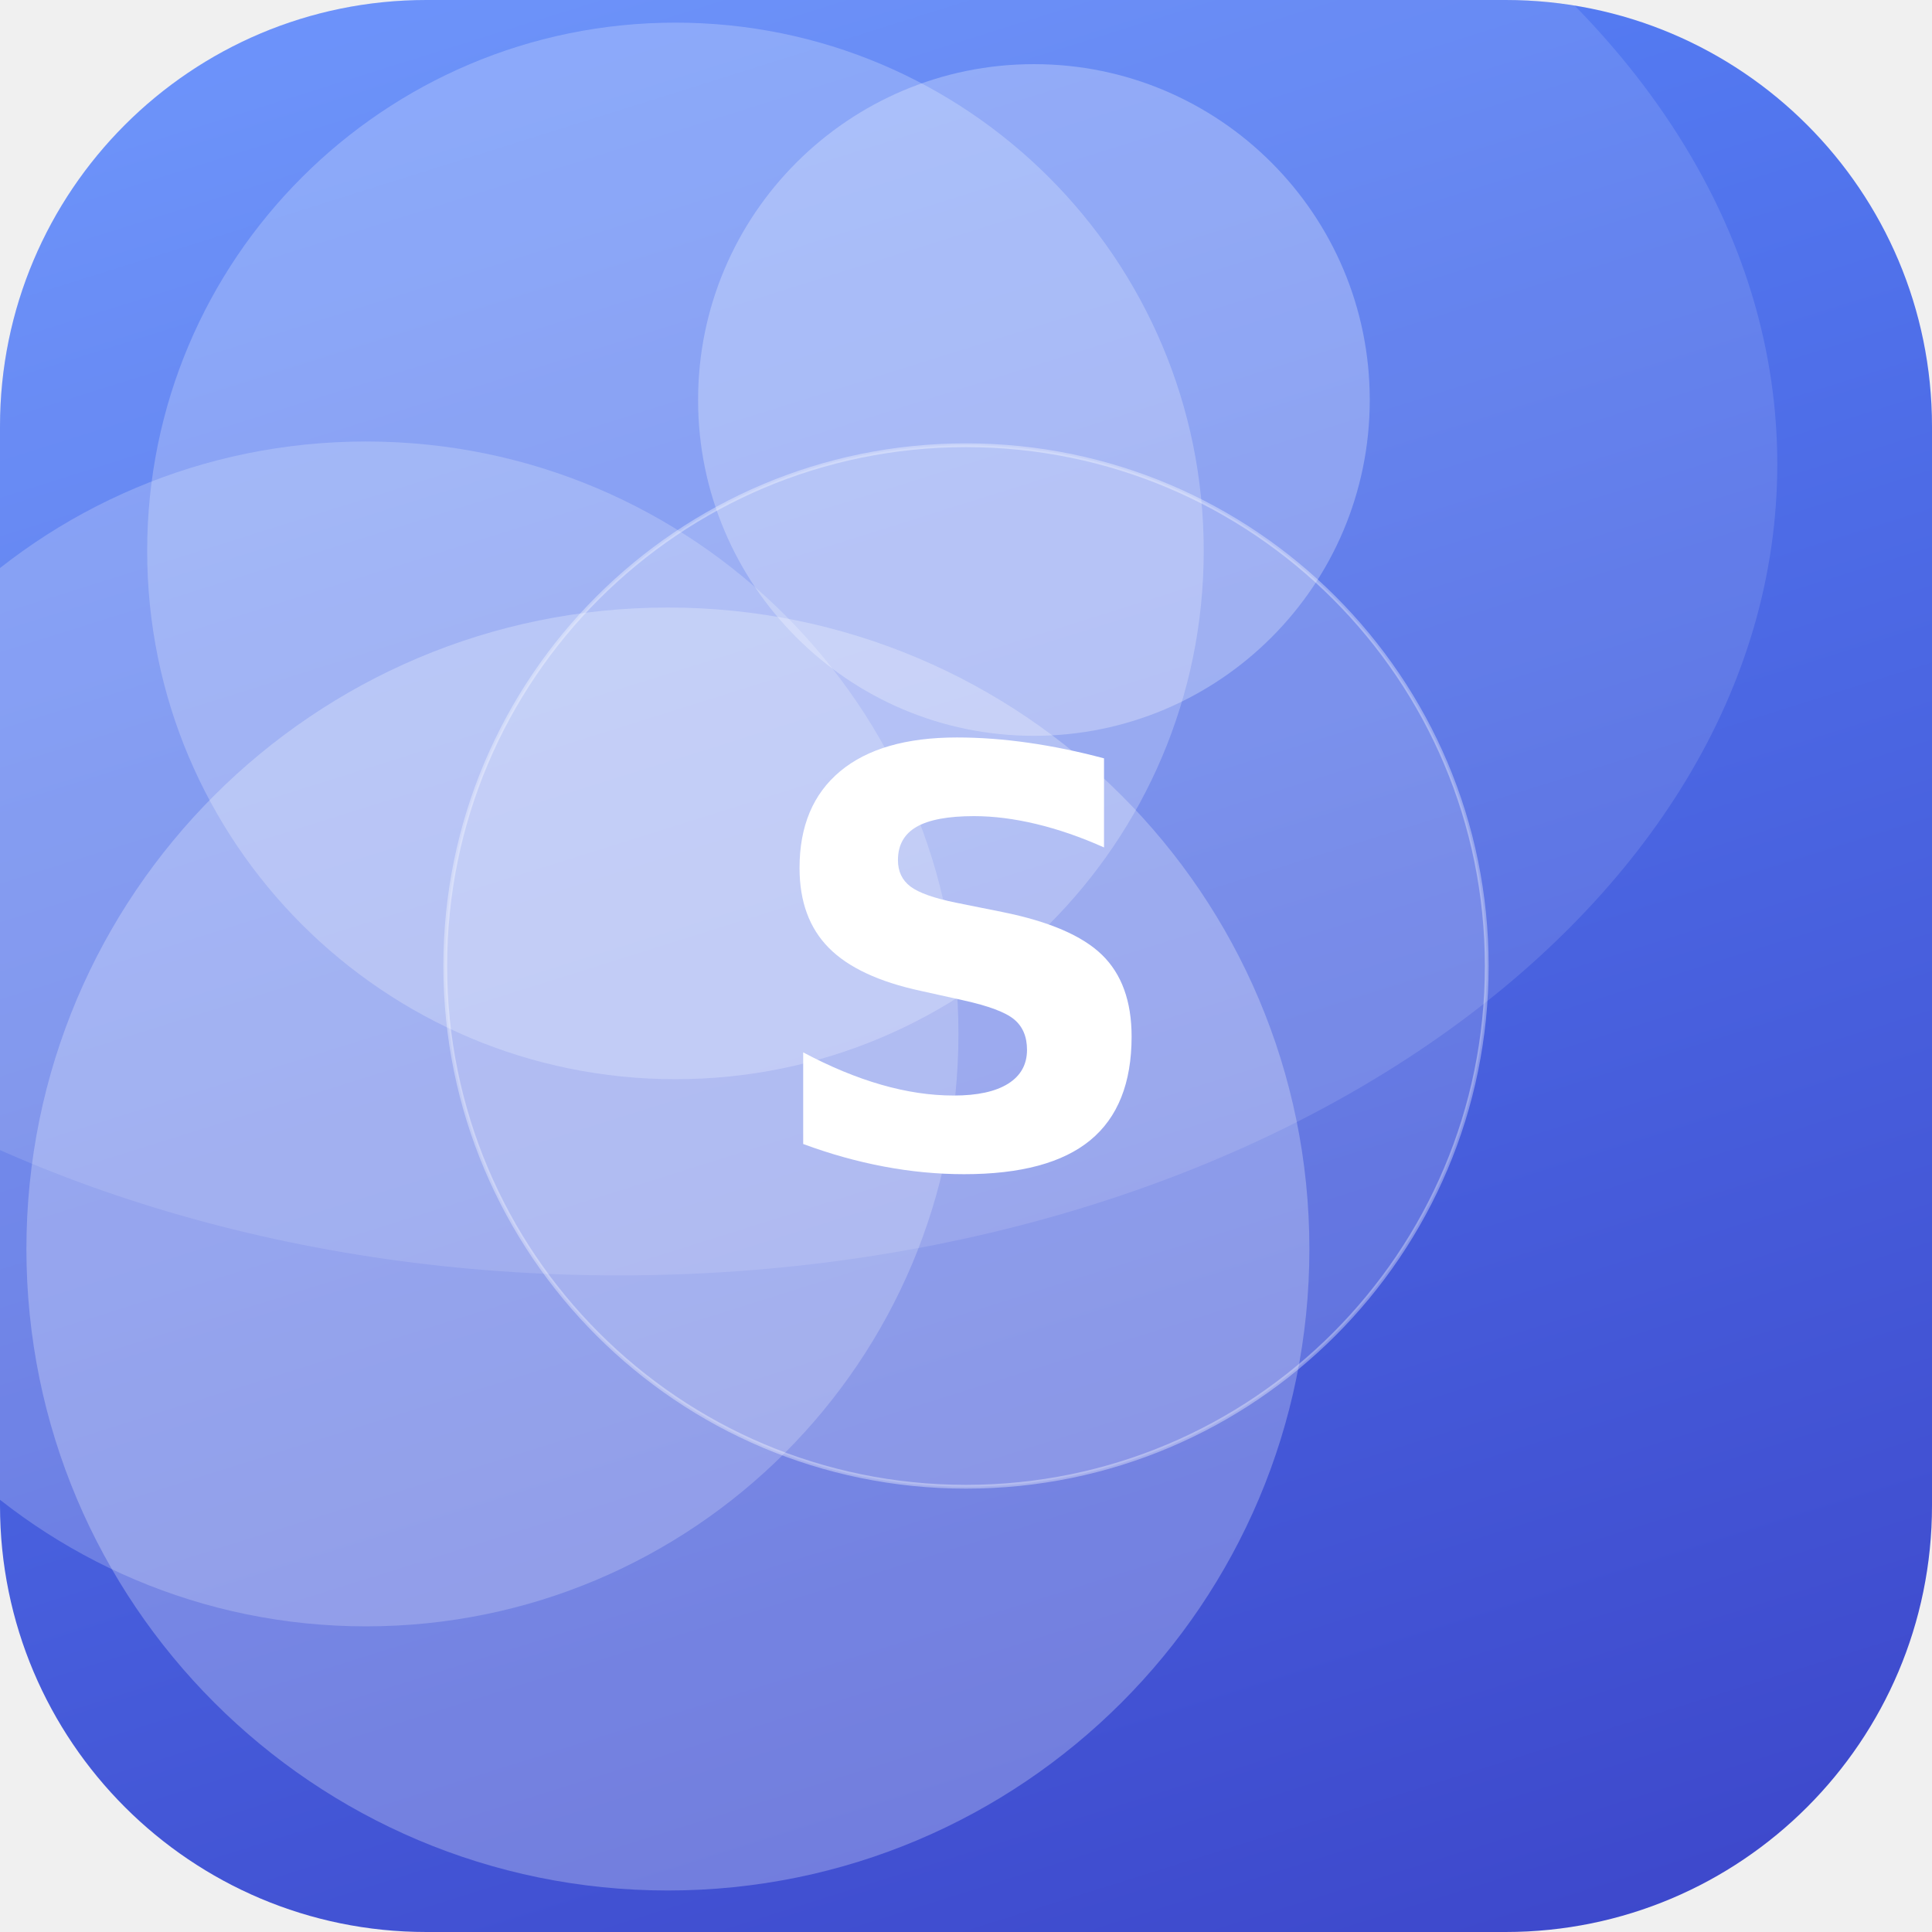
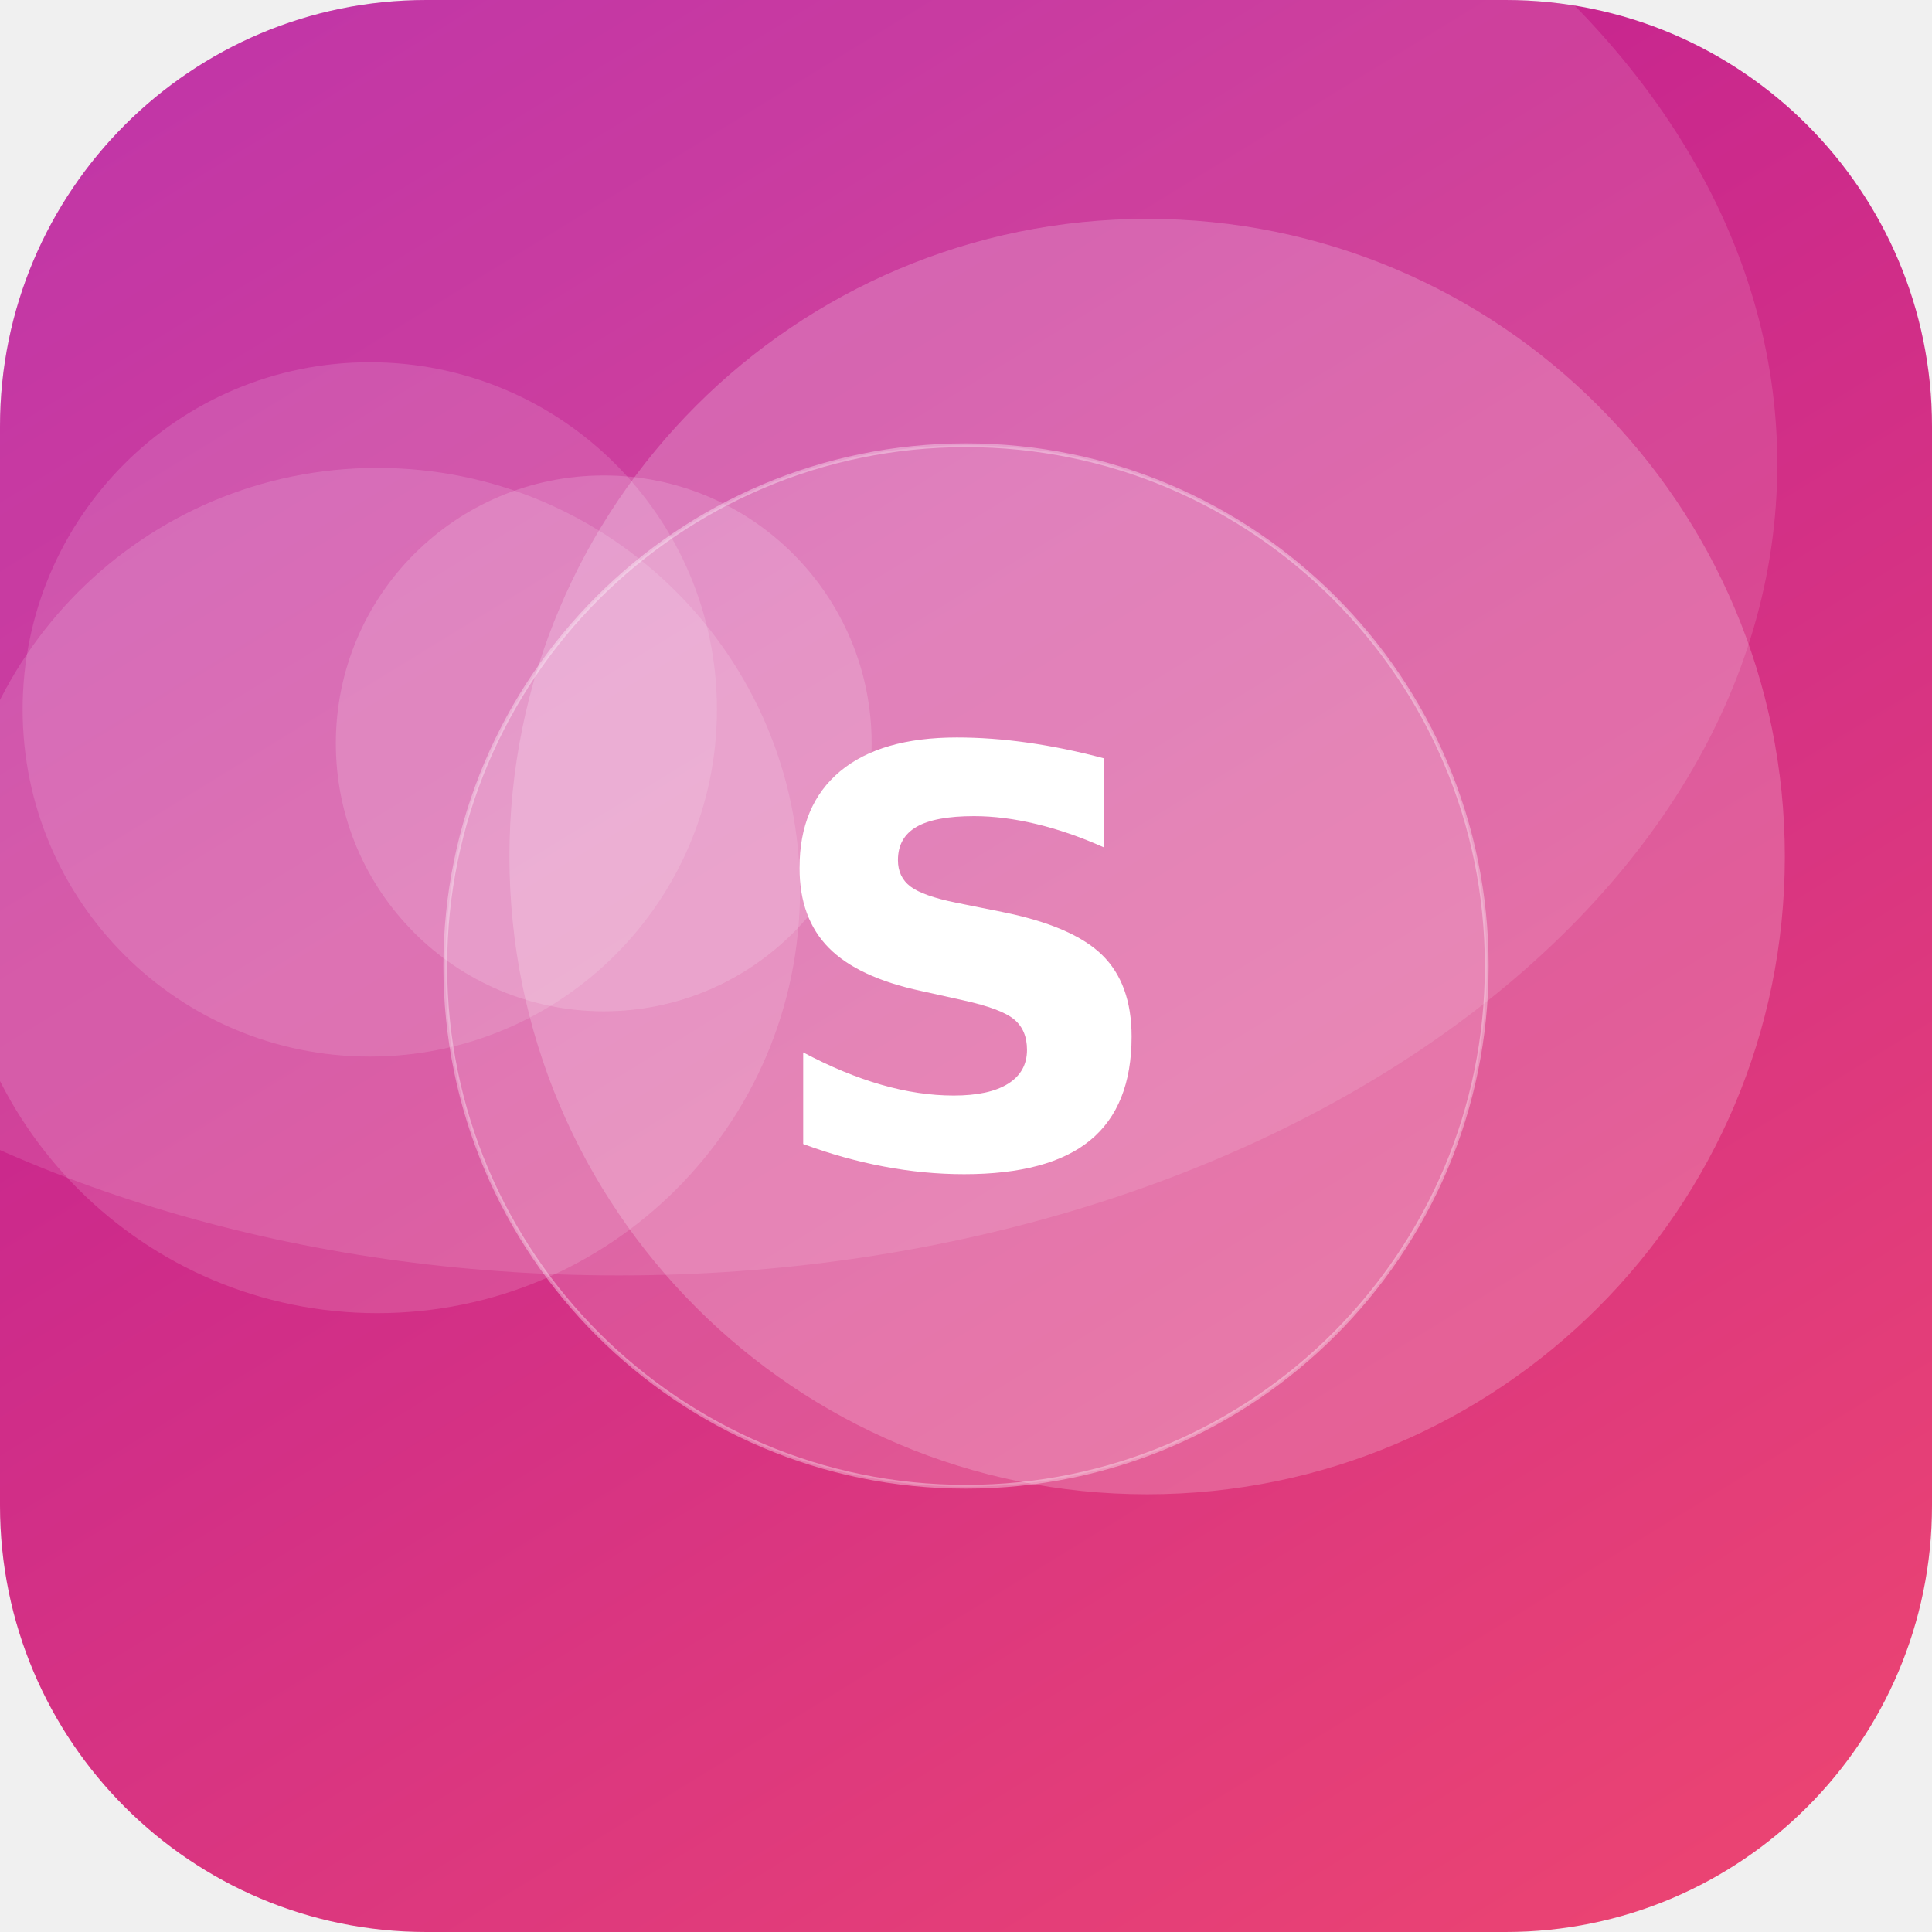
<svg xmlns="http://www.w3.org/2000/svg" width="512" height="512" viewBox="0 0 512 512">
  <defs>
-     <linearGradient id="g" x1="0" y1="0" x2="1" y2="1" gradientTransform="rotate(28 0.5 0.5)">
-       <stop offset="0" stop-color="#5C8CFF" />
-       <stop offset="1" stop-color="#3A41C6" />
+     <linearGradient id="g" x1="0" y1="0" x2="1" y2="1" gradientTransform="rotate(194 0.5 0.5)">
+       <stop offset="0" stop-color="#EF476F" />
+       <stop offset="1" stop-color="#B5179E" />
    </linearGradient>
    <clipPath id="c">
      <rect width="512" height="512" rx="113" />
    </clipPath>
  </defs>
  <g clip-path="url(#c)">
    <rect width="512" height="512" fill="url(#g)" />
-     <circle cx="177" cy="331" r="170" fill="#FFFFFF" fill-opacity="0.26" />
-     <circle cx="274" cy="106" r="89" fill="#FFFFFF" fill-opacity="0.27" />
-     <circle cx="179" cy="146" r="140" fill="#FFFFFF" fill-opacity="0.23" />
-     <circle cx="97" cy="274" r="157" fill="#FFFFFF" fill-opacity="0.21" />
+     <circle cx="304" cy="227" r="169" fill="#FFFFFF" fill-opacity="0.20" />
+     <circle cx="98" cy="188" r="92" fill="#FFFFFF" fill-opacity="0.13" />
+     <circle cx="160" cy="197" r="71" fill="#FFFFFF" fill-opacity="0.16" />
+     <circle cx="100" cy="236" r="112" fill="#FFFFFF" fill-opacity="0.14" />
    <ellipse cx="164" cy="123" rx="307" ry="215" fill="#FFFFFF" fill-opacity="0.12" />
    <circle cx="256" cy="256" r="138" fill="#FFFFFF" fill-opacity="0.16" stroke="#FFFFFF" stroke-opacity="0.35" />
    <text x="50%" y="50%" dy="53" text-anchor="middle" font-family="DejaVu Sans, Helvetica, Arial, sans-serif" font-weight="bold" font-size="153" fill="#FFFFFF">S</text>
  </g>
</svg>
